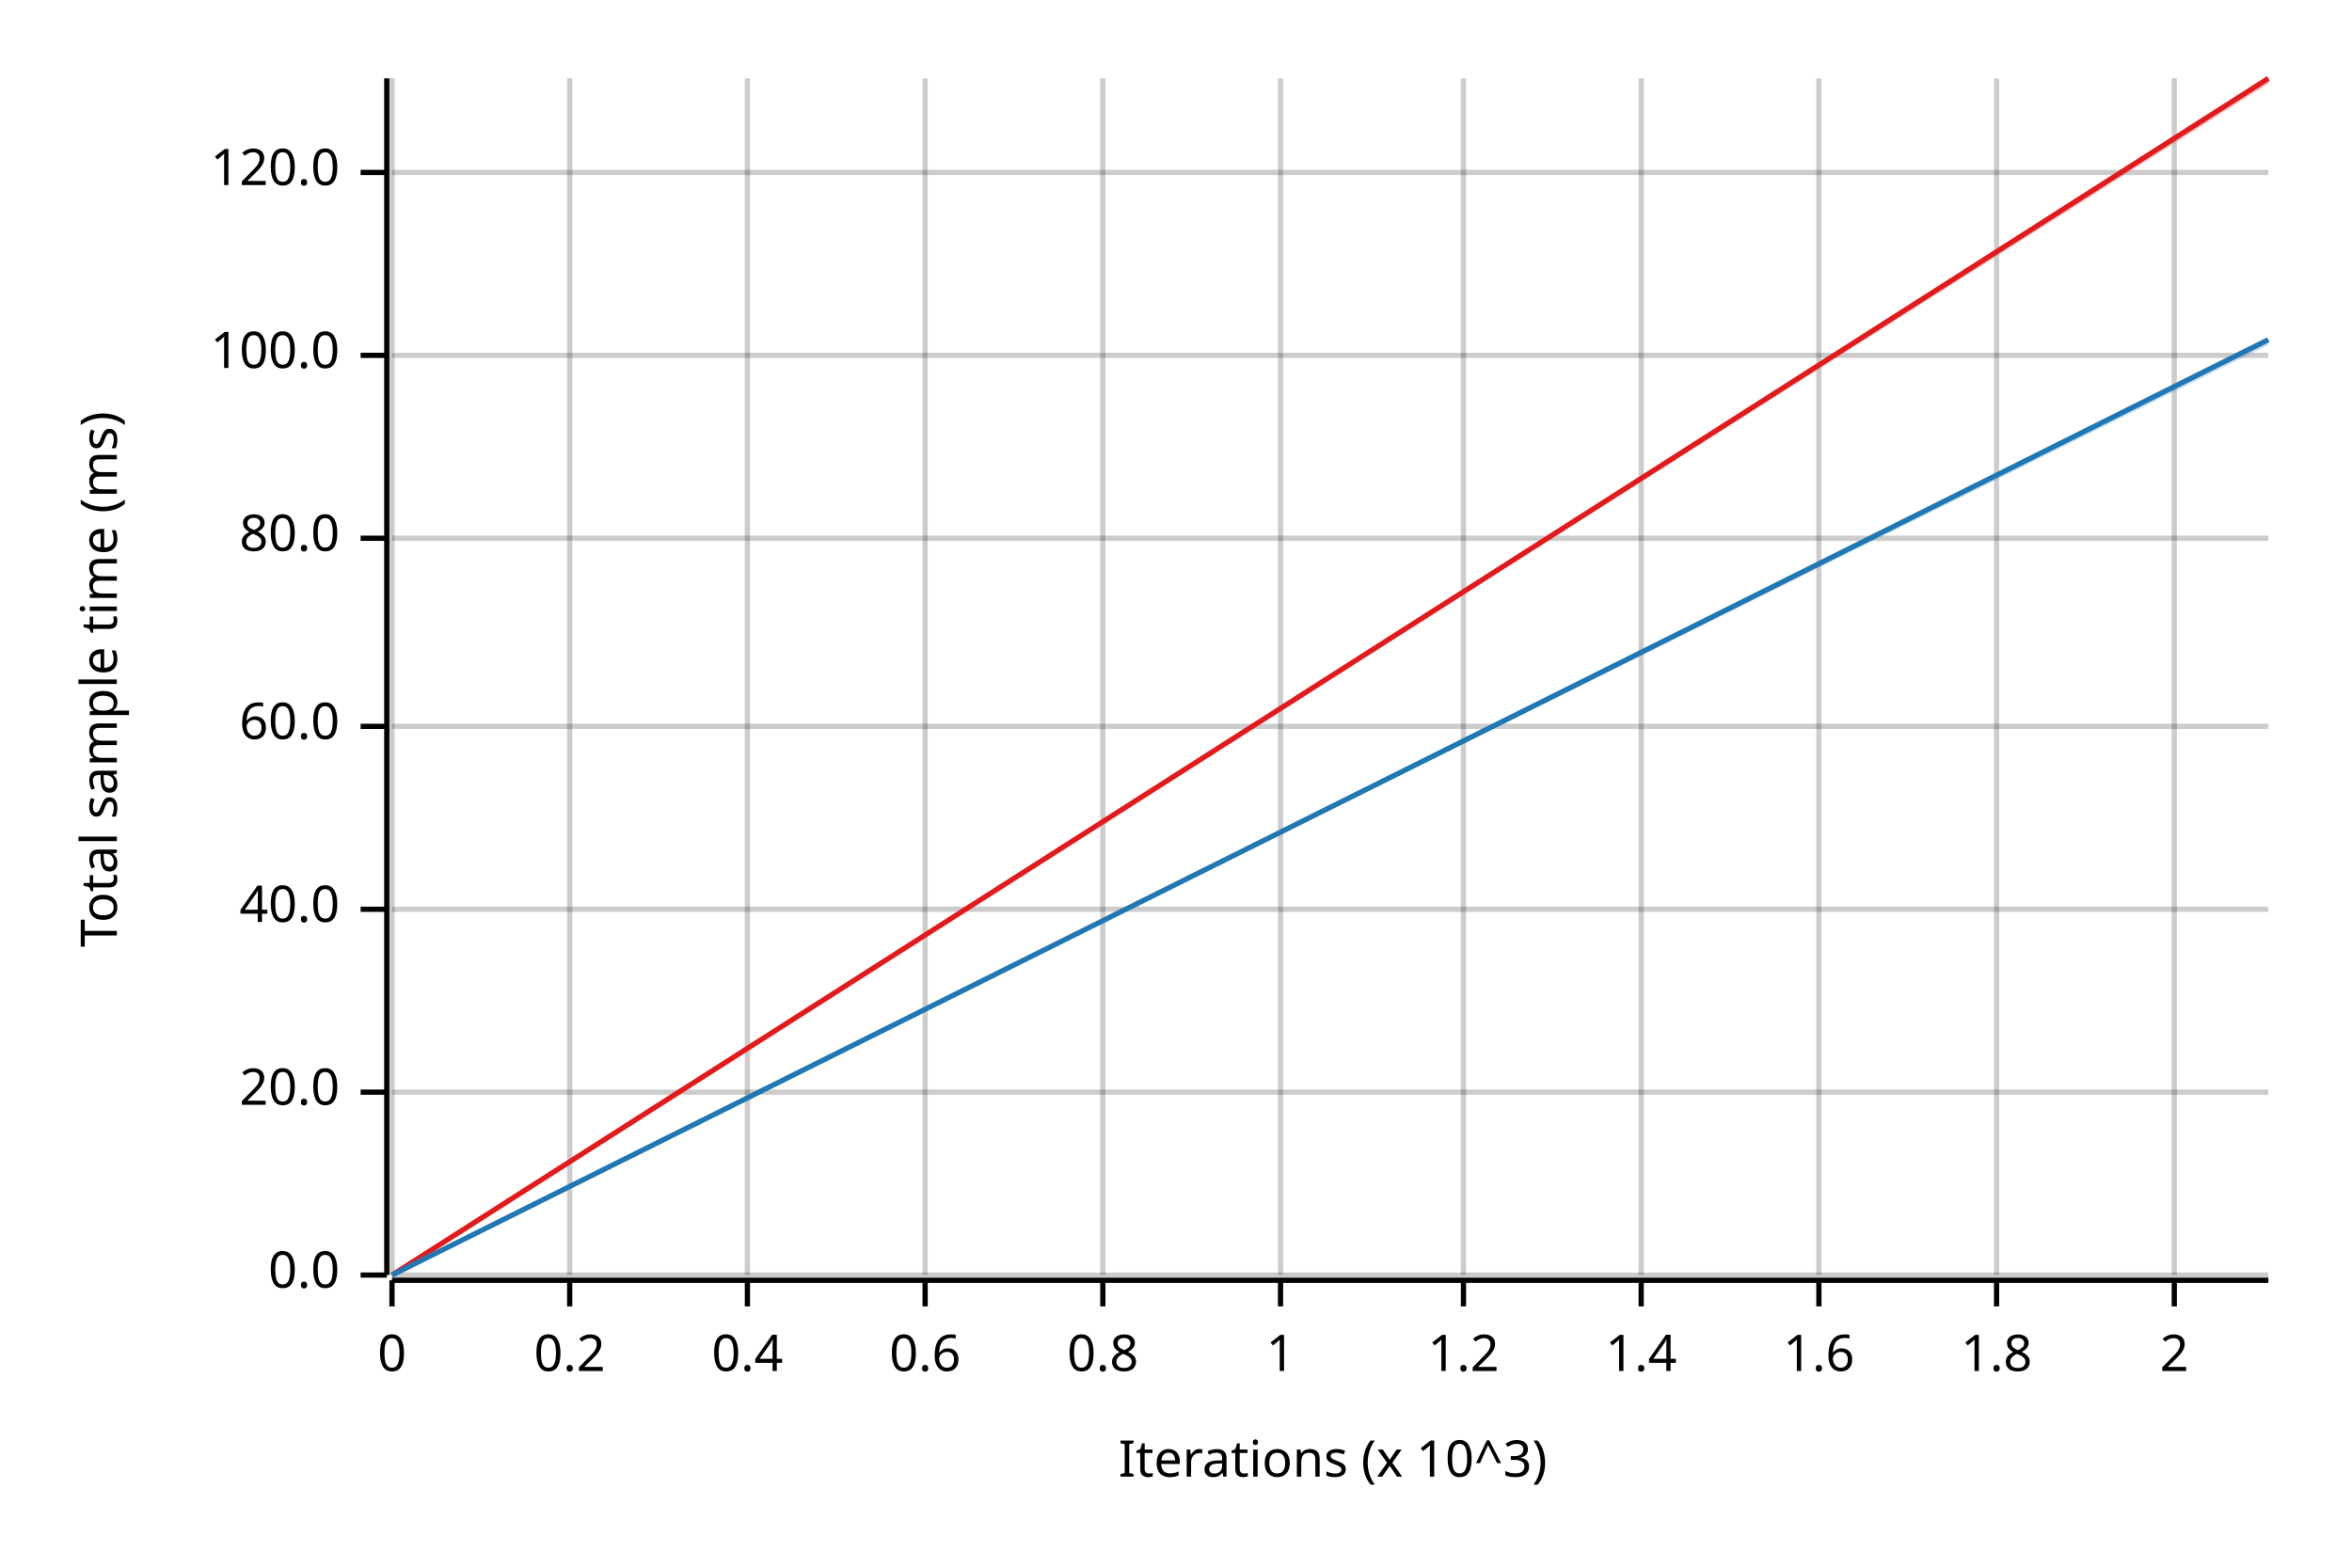
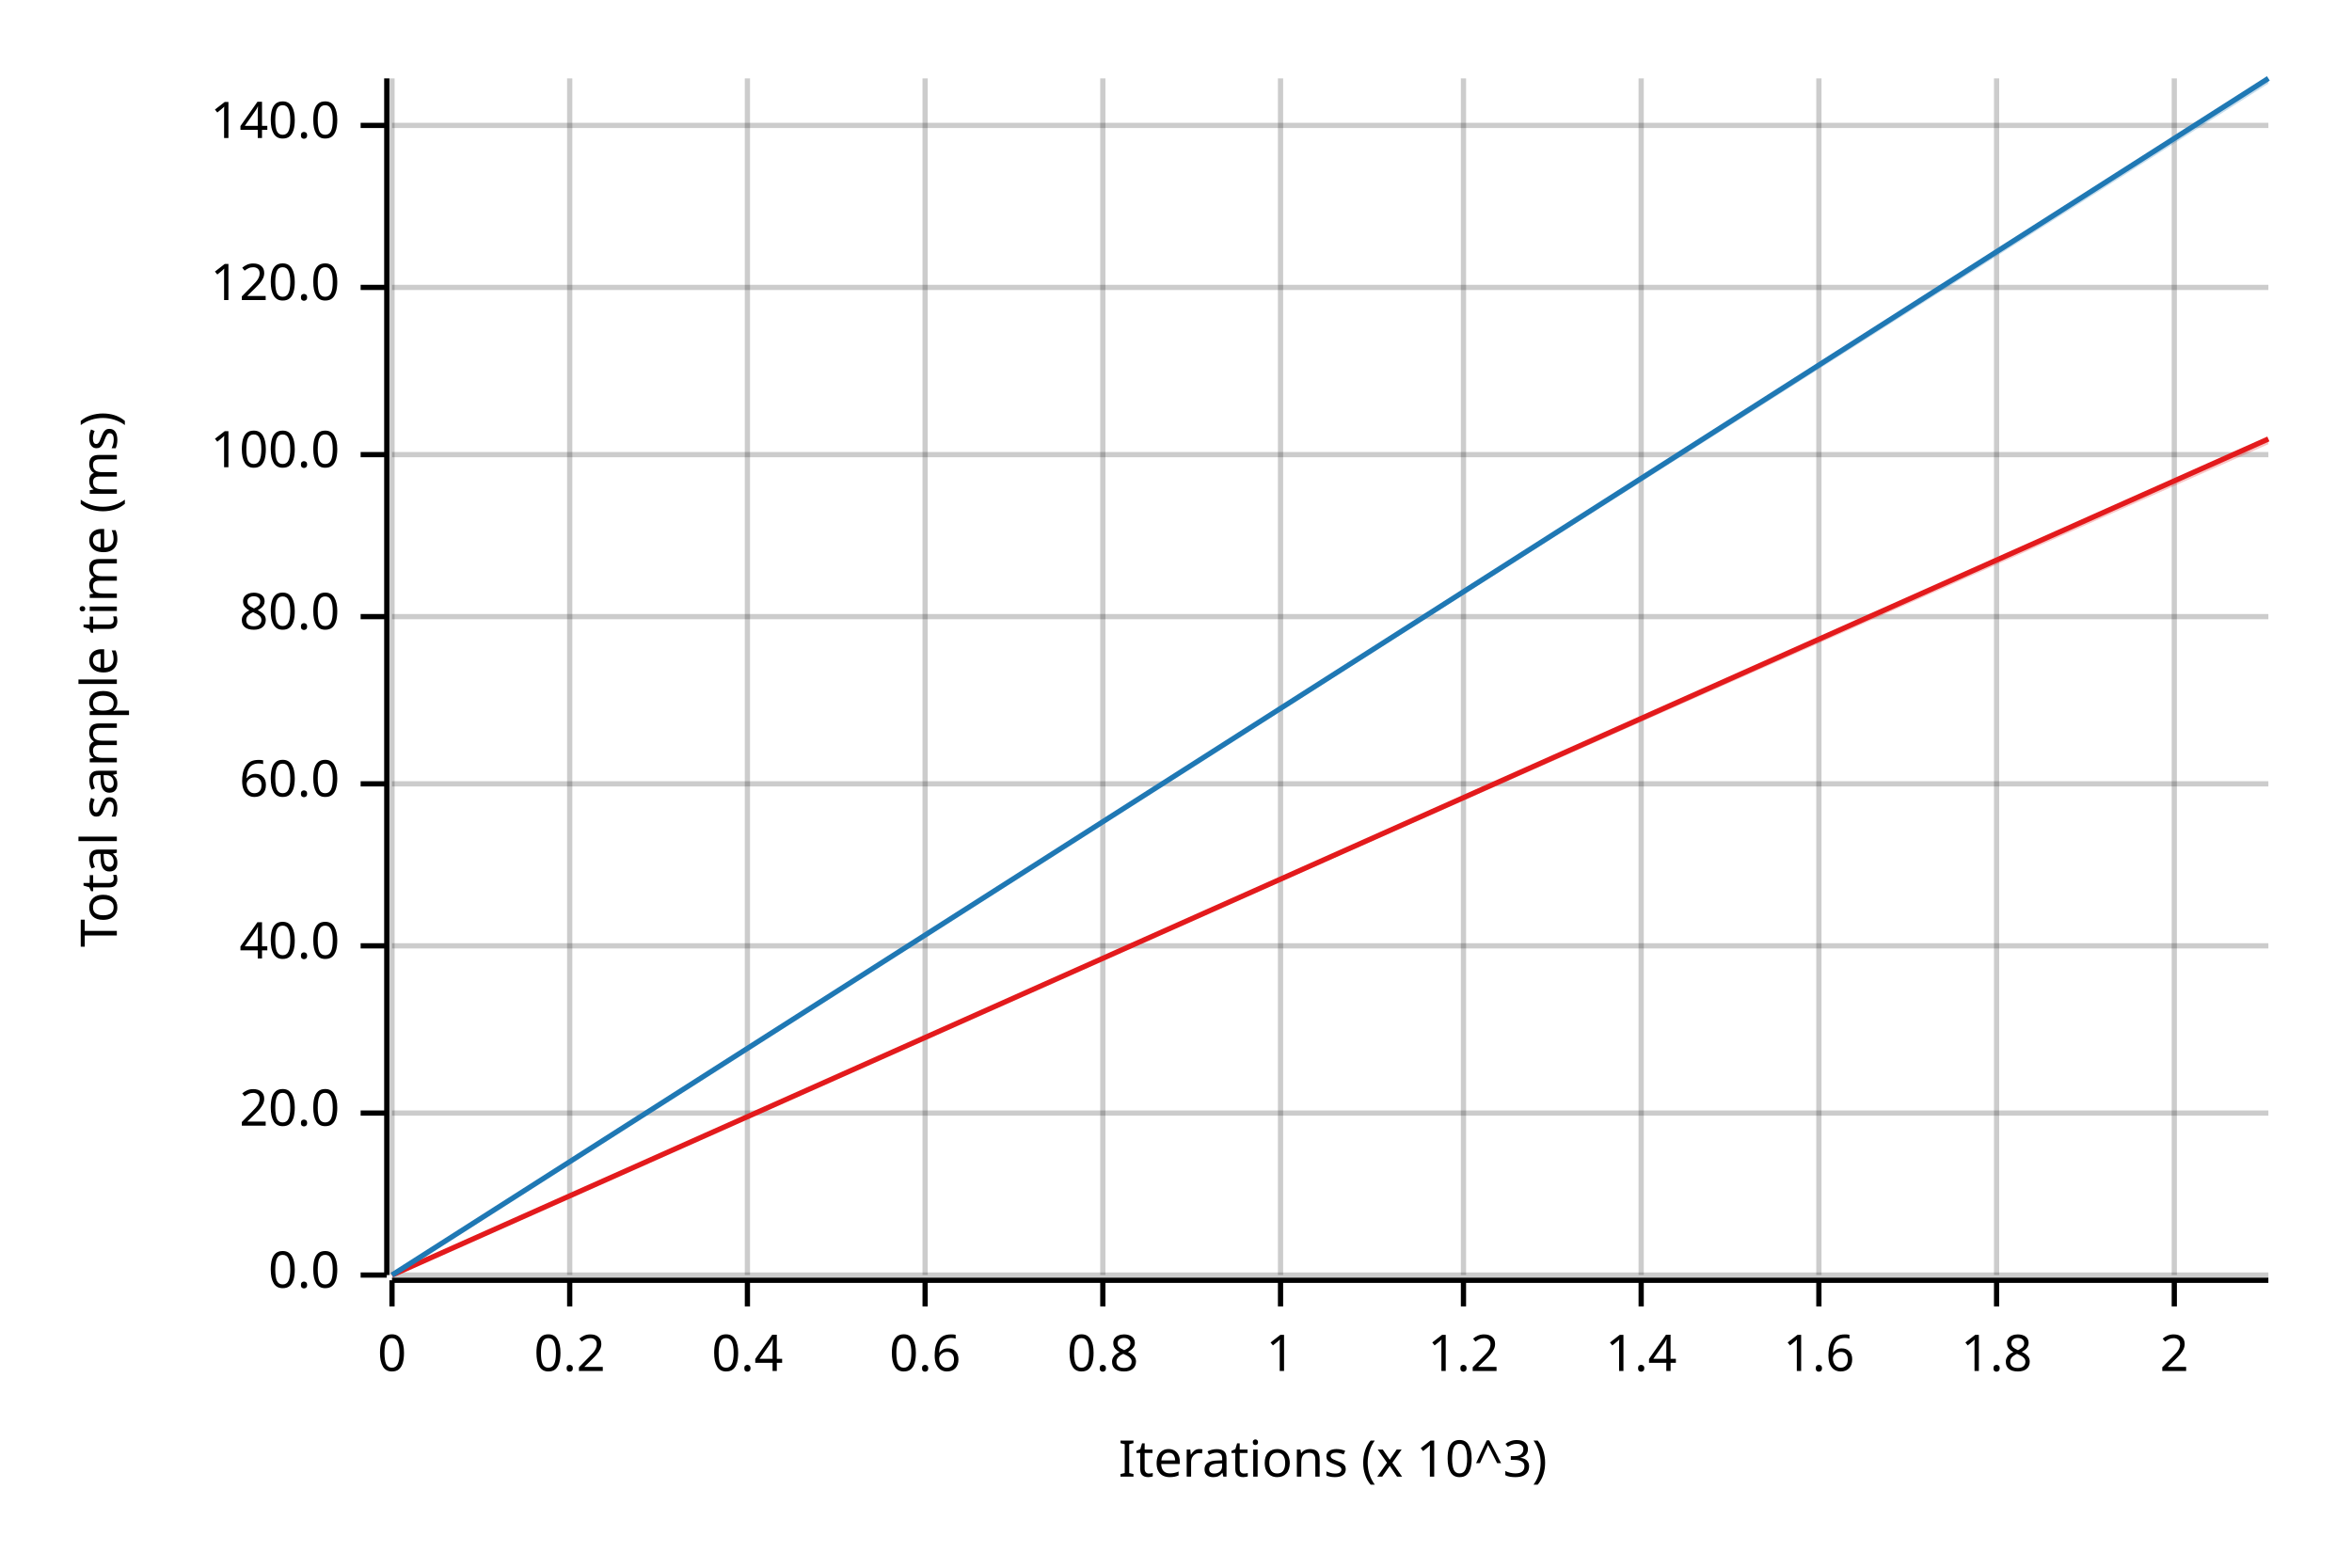
<svg xmlns="http://www.w3.org/2000/svg" width="450" height="300" viewBox="0 0 450 300">
  <text x="15" y="130" dy="0.76em" text-anchor="middle" font-family="sans-serif" font-size="9.677" opacity="1" fill="#000000" transform="rotate(270, 15, 130)">
Total sample time (ms)
</text>
  <text x="255" y="285" dy="-0.5ex" text-anchor="middle" font-family="sans-serif" font-size="9.677" opacity="1" fill="#000000">
Iterations (x 10^3)
</text>
  <line opacity="0.2" stroke="#000000" stroke-width="1" x1="75" y1="244" x2="75" y2="15" />
  <line opacity="0.2" stroke="#000000" stroke-width="1" x1="109" y1="244" x2="109" y2="15" />
  <line opacity="0.2" stroke="#000000" stroke-width="1" x1="143" y1="244" x2="143" y2="15" />
  <line opacity="0.2" stroke="#000000" stroke-width="1" x1="177" y1="244" x2="177" y2="15" />
  <line opacity="0.2" stroke="#000000" stroke-width="1" x1="211" y1="244" x2="211" y2="15" />
  <line opacity="0.2" stroke="#000000" stroke-width="1" x1="245" y1="244" x2="245" y2="15" />
  <line opacity="0.2" stroke="#000000" stroke-width="1" x1="280" y1="244" x2="280" y2="15" />
  <line opacity="0.2" stroke="#000000" stroke-width="1" x1="314" y1="244" x2="314" y2="15" />
  <line opacity="0.2" stroke="#000000" stroke-width="1" x1="348" y1="244" x2="348" y2="15" />
  <line opacity="0.2" stroke="#000000" stroke-width="1" x1="382" y1="244" x2="382" y2="15" />
  <line opacity="0.2" stroke="#000000" stroke-width="1" x1="416" y1="244" x2="416" y2="15" />
  <line opacity="0.2" stroke="#000000" stroke-width="1" x1="75" y1="244" x2="434" y2="244" />
-   <line opacity="0.2" stroke="#000000" stroke-width="1" x1="75" y1="209" x2="434" y2="209" />
-   <line opacity="0.2" stroke="#000000" stroke-width="1" x1="75" y1="174" x2="434" y2="174" />
-   <line opacity="0.2" stroke="#000000" stroke-width="1" x1="75" y1="139" x2="434" y2="139" />
-   <line opacity="0.2" stroke="#000000" stroke-width="1" x1="75" y1="103" x2="434" y2="103" />
-   <line opacity="0.2" stroke="#000000" stroke-width="1" x1="75" y1="68" x2="434" y2="68" />
-   <line opacity="0.2" stroke="#000000" stroke-width="1" x1="75" y1="33" x2="434" y2="33" />
+   <line opacity="0.2" stroke="#000000" stroke-width="1" x1="75" y1="213" x2="434" y2="213" />
+   <line opacity="0.2" stroke="#000000" stroke-width="1" x1="75" y1="181" x2="434" y2="181" />
+   <line opacity="0.2" stroke="#000000" stroke-width="1" x1="75" y1="150" x2="434" y2="150" />
+   <line opacity="0.2" stroke="#000000" stroke-width="1" x1="75" y1="118" x2="434" y2="118" />
+   <line opacity="0.2" stroke="#000000" stroke-width="1" x1="75" y1="87" x2="434" y2="87" />
+   <line opacity="0.2" stroke="#000000" stroke-width="1" x1="75" y1="55" x2="434" y2="55" />
+   <line opacity="0.2" stroke="#000000" stroke-width="1" x1="75" y1="24" x2="434" y2="24" />
  <polyline fill="none" opacity="1" stroke="#000000" stroke-width="1" points="74,15 74,244 " />
  <text x="65" y="244" dy="0.5ex" text-anchor="end" font-family="sans-serif" font-size="9.677" opacity="1" fill="#000000">
0.0
</text>
  <polyline fill="none" opacity="1" stroke="#000000" stroke-width="1" points="69,244 74,244 " />
-   <text x="65" y="209" dy="0.5ex" text-anchor="end" font-family="sans-serif" font-size="9.677" opacity="1" fill="#000000">
+   <text x="65" y="213" dy="0.5ex" text-anchor="end" font-family="sans-serif" font-size="9.677" opacity="1" fill="#000000">
20.0
</text>
-   <polyline fill="none" opacity="1" stroke="#000000" stroke-width="1" points="69,209 74,209 " />
-   <text x="65" y="174" dy="0.5ex" text-anchor="end" font-family="sans-serif" font-size="9.677" opacity="1" fill="#000000">
+   <polyline fill="none" opacity="1" stroke="#000000" stroke-width="1" points="69,213 74,213 " />
+   <text x="65" y="181" dy="0.5ex" text-anchor="end" font-family="sans-serif" font-size="9.677" opacity="1" fill="#000000">
40.0
</text>
-   <polyline fill="none" opacity="1" stroke="#000000" stroke-width="1" points="69,174 74,174 " />
-   <text x="65" y="139" dy="0.5ex" text-anchor="end" font-family="sans-serif" font-size="9.677" opacity="1" fill="#000000">
+   <polyline fill="none" opacity="1" stroke="#000000" stroke-width="1" points="69,181 74,181 " />
+   <text x="65" y="150" dy="0.5ex" text-anchor="end" font-family="sans-serif" font-size="9.677" opacity="1" fill="#000000">
60.0
</text>
-   <polyline fill="none" opacity="1" stroke="#000000" stroke-width="1" points="69,139 74,139 " />
-   <text x="65" y="103" dy="0.5ex" text-anchor="end" font-family="sans-serif" font-size="9.677" opacity="1" fill="#000000">
+   <polyline fill="none" opacity="1" stroke="#000000" stroke-width="1" points="69,150 74,150 " />
+   <text x="65" y="118" dy="0.5ex" text-anchor="end" font-family="sans-serif" font-size="9.677" opacity="1" fill="#000000">
80.0
</text>
-   <polyline fill="none" opacity="1" stroke="#000000" stroke-width="1" points="69,103 74,103 " />
-   <text x="65" y="68" dy="0.5ex" text-anchor="end" font-family="sans-serif" font-size="9.677" opacity="1" fill="#000000">
+   <polyline fill="none" opacity="1" stroke="#000000" stroke-width="1" points="69,118 74,118 " />
+   <text x="65" y="87" dy="0.5ex" text-anchor="end" font-family="sans-serif" font-size="9.677" opacity="1" fill="#000000">
100.0
</text>
-   <polyline fill="none" opacity="1" stroke="#000000" stroke-width="1" points="69,68 74,68 " />
-   <text x="65" y="33" dy="0.5ex" text-anchor="end" font-family="sans-serif" font-size="9.677" opacity="1" fill="#000000">
+   <polyline fill="none" opacity="1" stroke="#000000" stroke-width="1" points="69,87 74,87 " />
+   <text x="65" y="55" dy="0.5ex" text-anchor="end" font-family="sans-serif" font-size="9.677" opacity="1" fill="#000000">
120.0
</text>
-   <polyline fill="none" opacity="1" stroke="#000000" stroke-width="1" points="69,33 74,33 " />
+   <polyline fill="none" opacity="1" stroke="#000000" stroke-width="1" points="69,55 74,55 " />
+   <text x="65" y="24" dy="0.5ex" text-anchor="end" font-family="sans-serif" font-size="9.677" opacity="1" fill="#000000">
+ 140.0
+ </text>
+   <polyline fill="none" opacity="1" stroke="#000000" stroke-width="1" points="69,24 74,24 " />
  <polyline fill="none" opacity="1" stroke="#000000" stroke-width="1" points="75,245 434,245 " />
  <text x="75" y="255" dy="0.76em" text-anchor="middle" font-family="sans-serif" font-size="9.677" opacity="1" fill="#000000">
0
</text>
  <polyline fill="none" opacity="1" stroke="#000000" stroke-width="1" points="75,245 75,250 " />
  <text x="109" y="255" dy="0.76em" text-anchor="middle" font-family="sans-serif" font-size="9.677" opacity="1" fill="#000000">
0.2
</text>
  <polyline fill="none" opacity="1" stroke="#000000" stroke-width="1" points="109,245 109,250 " />
  <text x="143" y="255" dy="0.76em" text-anchor="middle" font-family="sans-serif" font-size="9.677" opacity="1" fill="#000000">
0.4
</text>
  <polyline fill="none" opacity="1" stroke="#000000" stroke-width="1" points="143,245 143,250 " />
  <text x="177" y="255" dy="0.76em" text-anchor="middle" font-family="sans-serif" font-size="9.677" opacity="1" fill="#000000">
0.6
</text>
  <polyline fill="none" opacity="1" stroke="#000000" stroke-width="1" points="177,245 177,250 " />
  <text x="211" y="255" dy="0.76em" text-anchor="middle" font-family="sans-serif" font-size="9.677" opacity="1" fill="#000000">
0.8
</text>
  <polyline fill="none" opacity="1" stroke="#000000" stroke-width="1" points="211,245 211,250 " />
  <text x="245" y="255" dy="0.76em" text-anchor="middle" font-family="sans-serif" font-size="9.677" opacity="1" fill="#000000">
1
</text>
  <polyline fill="none" opacity="1" stroke="#000000" stroke-width="1" points="245,245 245,250 " />
  <text x="280" y="255" dy="0.76em" text-anchor="middle" font-family="sans-serif" font-size="9.677" opacity="1" fill="#000000">
1.2
</text>
  <polyline fill="none" opacity="1" stroke="#000000" stroke-width="1" points="280,245 280,250 " />
  <text x="314" y="255" dy="0.76em" text-anchor="middle" font-family="sans-serif" font-size="9.677" opacity="1" fill="#000000">
1.4
</text>
  <polyline fill="none" opacity="1" stroke="#000000" stroke-width="1" points="314,245 314,250 " />
  <text x="348" y="255" dy="0.76em" text-anchor="middle" font-family="sans-serif" font-size="9.677" opacity="1" fill="#000000">
1.6
</text>
  <polyline fill="none" opacity="1" stroke="#000000" stroke-width="1" points="348,245 348,250 " />
  <text x="382" y="255" dy="0.76em" text-anchor="middle" font-family="sans-serif" font-size="9.677" opacity="1" fill="#000000">
1.8
</text>
  <polyline fill="none" opacity="1" stroke="#000000" stroke-width="1" points="382,245 382,250 " />
  <text x="416" y="255" dy="0.76em" text-anchor="middle" font-family="sans-serif" font-size="9.677" opacity="1" fill="#000000">
2
</text>
  <polyline fill="none" opacity="1" stroke="#000000" stroke-width="1" points="416,245 416,250 " />
-   <polyline fill="none" opacity="1" stroke="#E31A1C" stroke-width="1" points="75,244 434,15 " />
-   <polygon opacity="0.25" fill="#E31A1C" points="75,244 434,16 434,15 " />
-   <polyline fill="none" opacity="1" stroke="#1F78B4" stroke-width="1" points="75,244 434,65 " />
-   <polygon opacity="0.25" fill="#1F78B4" points="75,244 434,66 434,65 " />
+   <polyline fill="none" opacity="1" stroke="#E31A1C" stroke-width="1" points="75,244 434,84 " />
+   <polygon opacity="0.25" fill="#E31A1C" points="75,244 434,85 434,84 " />
+   <polyline fill="none" opacity="1" stroke="#1F78B4" stroke-width="1" points="75,244 434,15 " />
+   <polygon opacity="0.25" fill="#1F78B4" points="75,244 434,16 434,15 " />
</svg>
